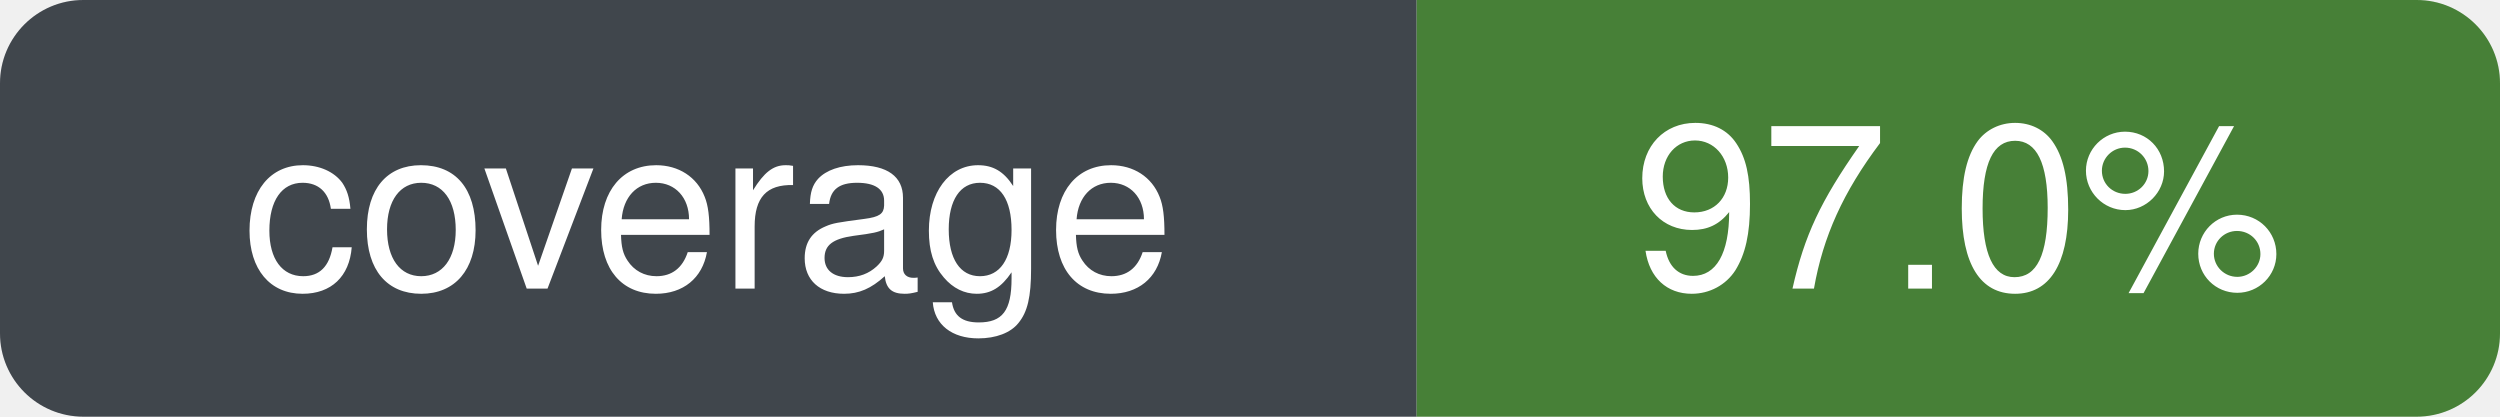
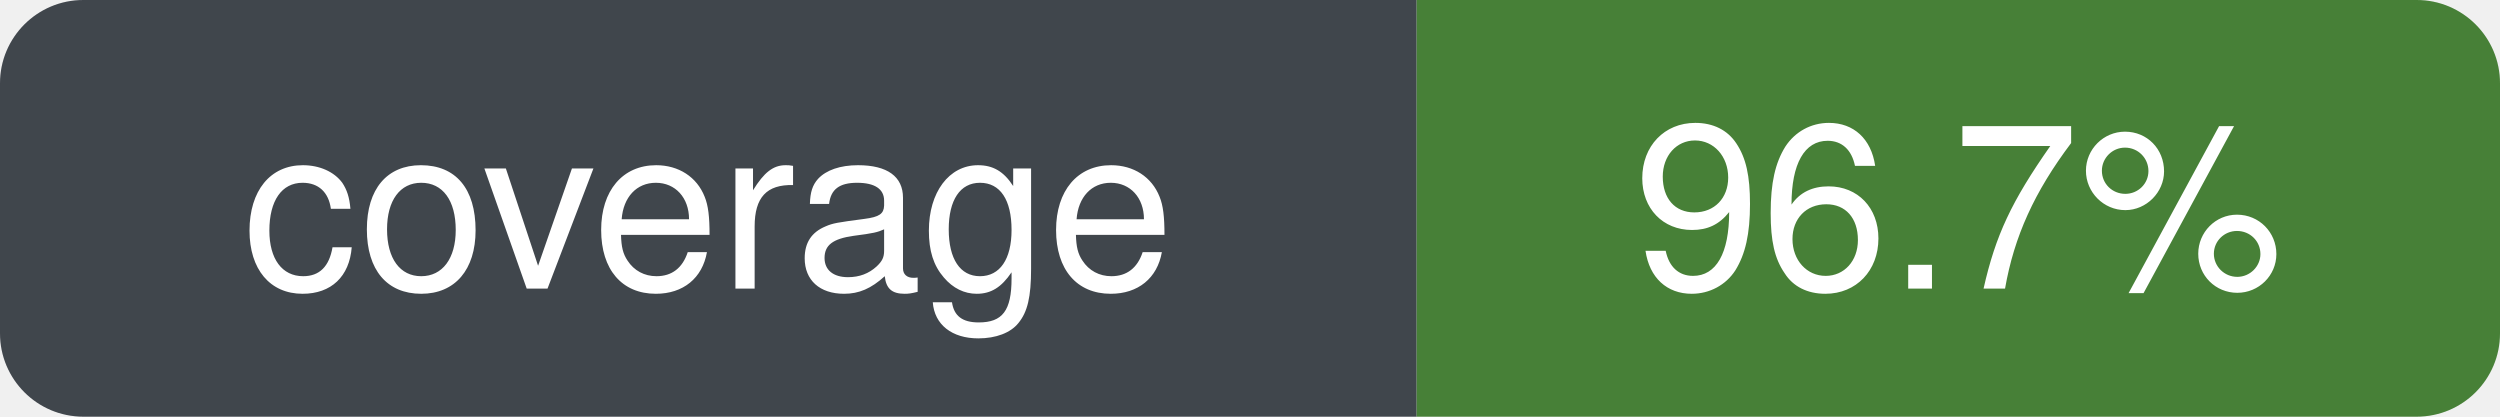
- <svg xmlns="http://www.w3.org/2000/svg" width="120" height="20" role="img" aria-label="coverage: 97.0%" viewBox="0 0 120 20">
+ <svg xmlns="http://www.w3.org/2000/svg" width="120" height="20" role="img" aria-label="coverage: 96.7%" viewBox="0 0 120 20">
  <defs>
    <clipPath id="badge-clip">
      <rect width="120" height="20" rx="4" ry="4" />
    </clipPath>
  </defs>
  <g clip-path="url(#badge-clip)">
    <rect width="68" height="20" fill="#30363d" />
    <rect x="68" width="52" height="20" fill="#377526" />
    <rect width="120" height="20" fill="#ffffff" opacity="0.08" />
  </g>
  <g font-family="-apple-system, BlinkMacSystemFont, Segoe UI, Helvetica, Arial, sans-serif" font-size="11" fill="#ffffff" text-anchor="middle">
    <text x="34" y="50%" dy="0.35em" xml:space="preserve">coverage</text>
-     <text x="94" y="50%" dy="0.35em" xml:space="preserve">97.0%</text>
+     <text x="94" y="50%" dy="0.35em" xml:space="preserve">96.7%</text>
  </g>
</svg>
